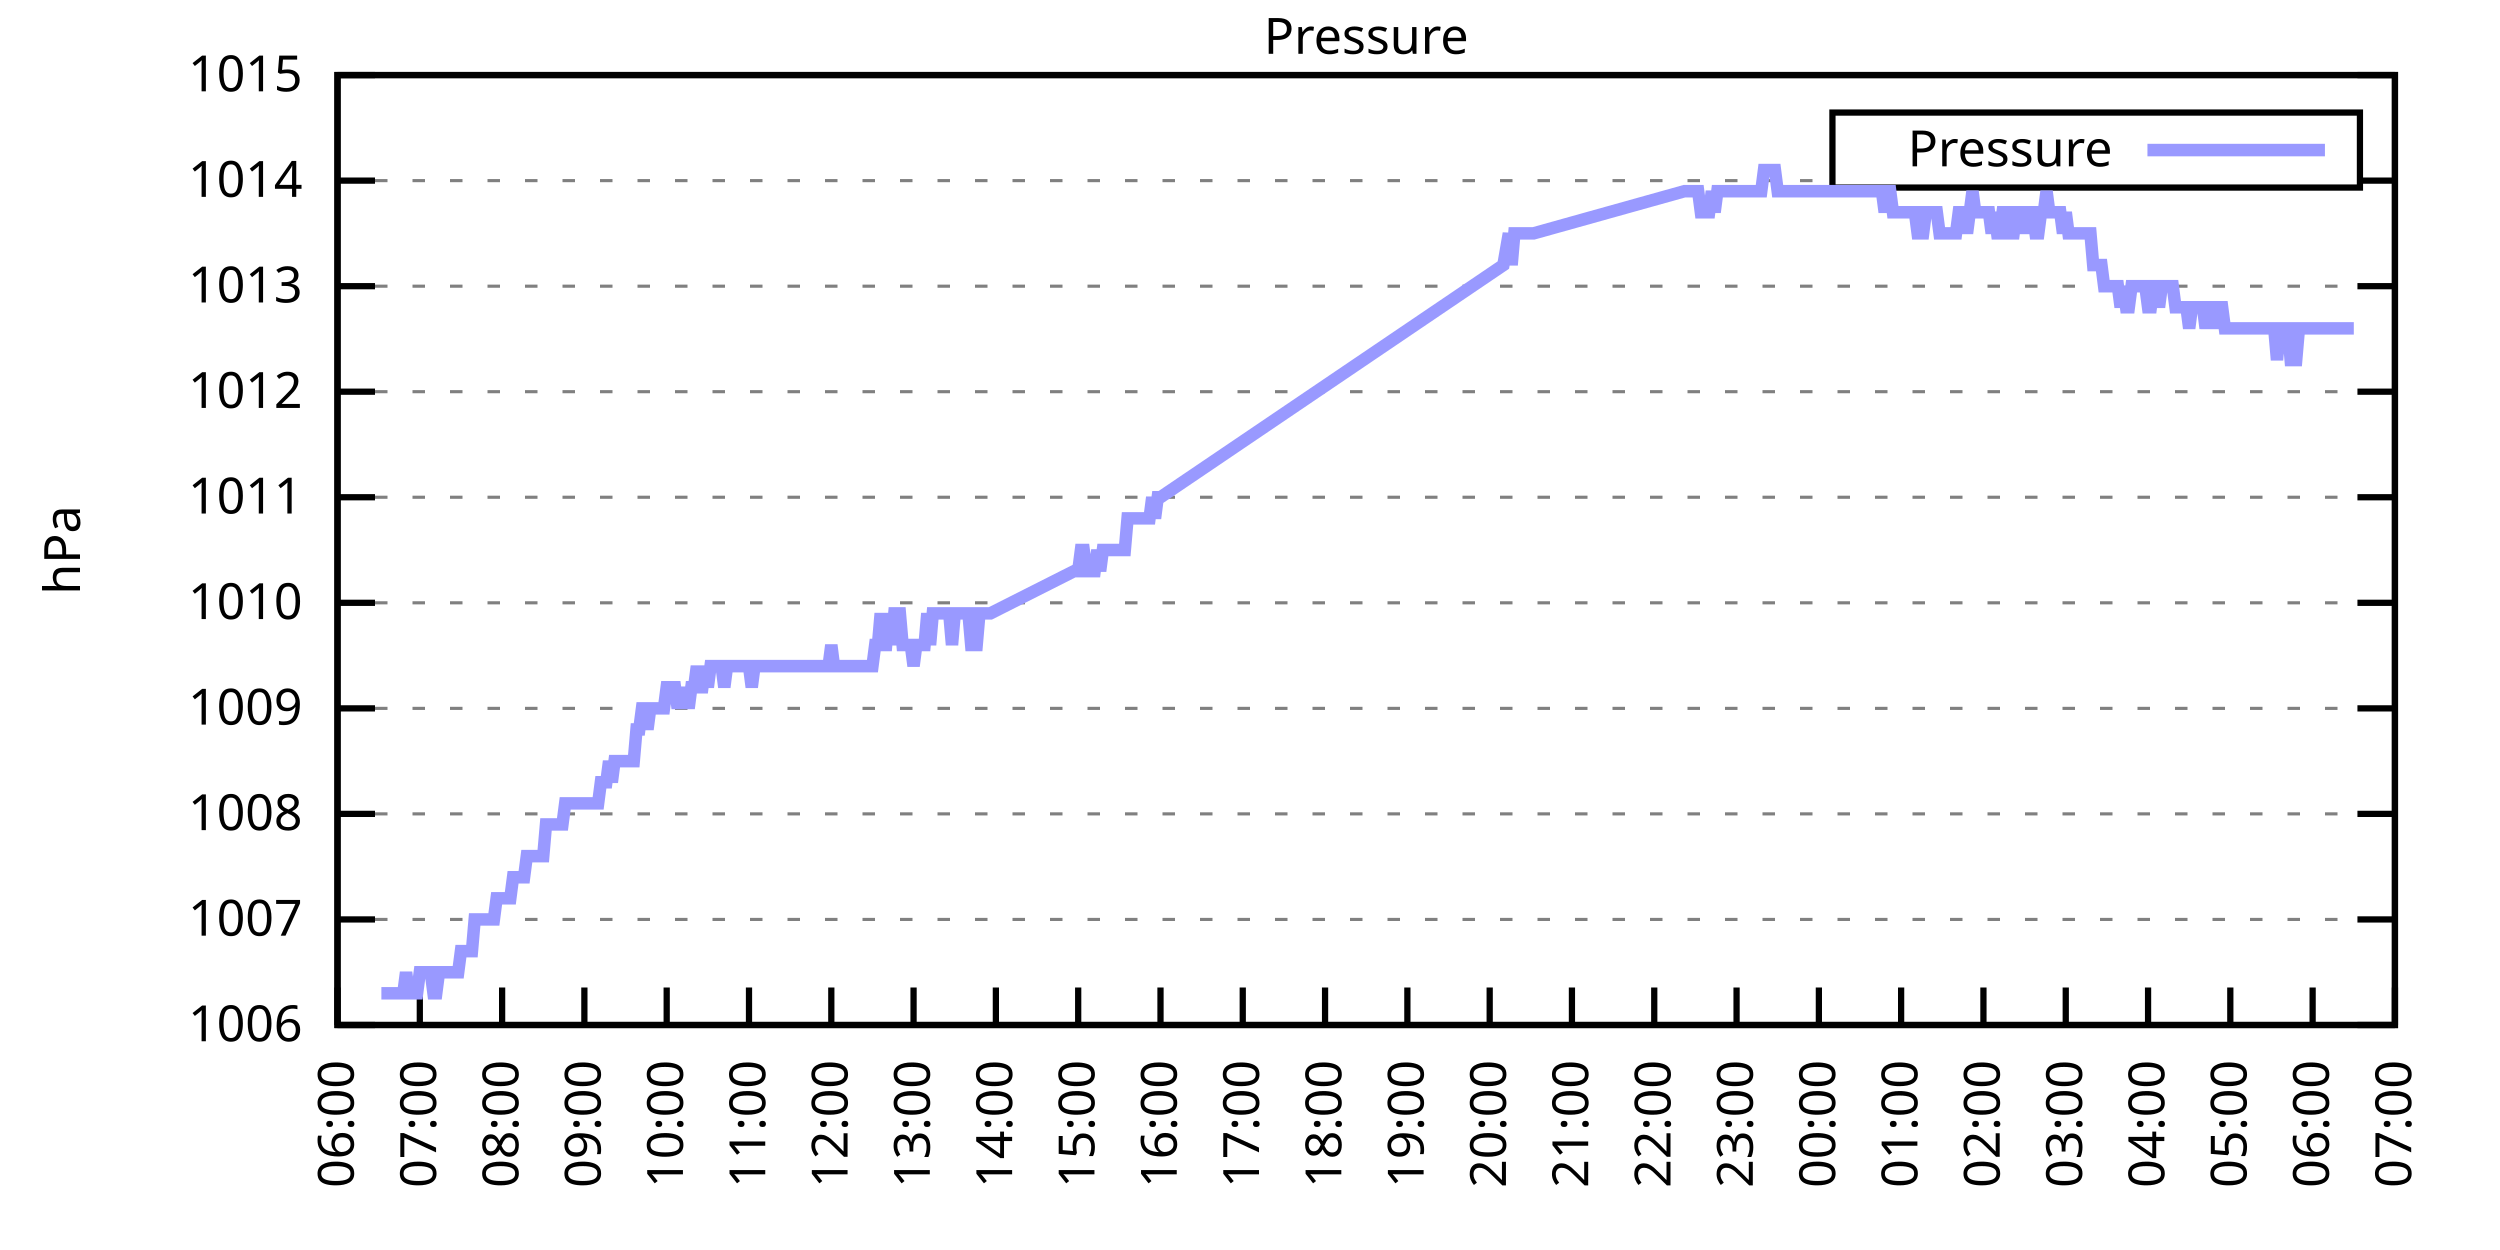
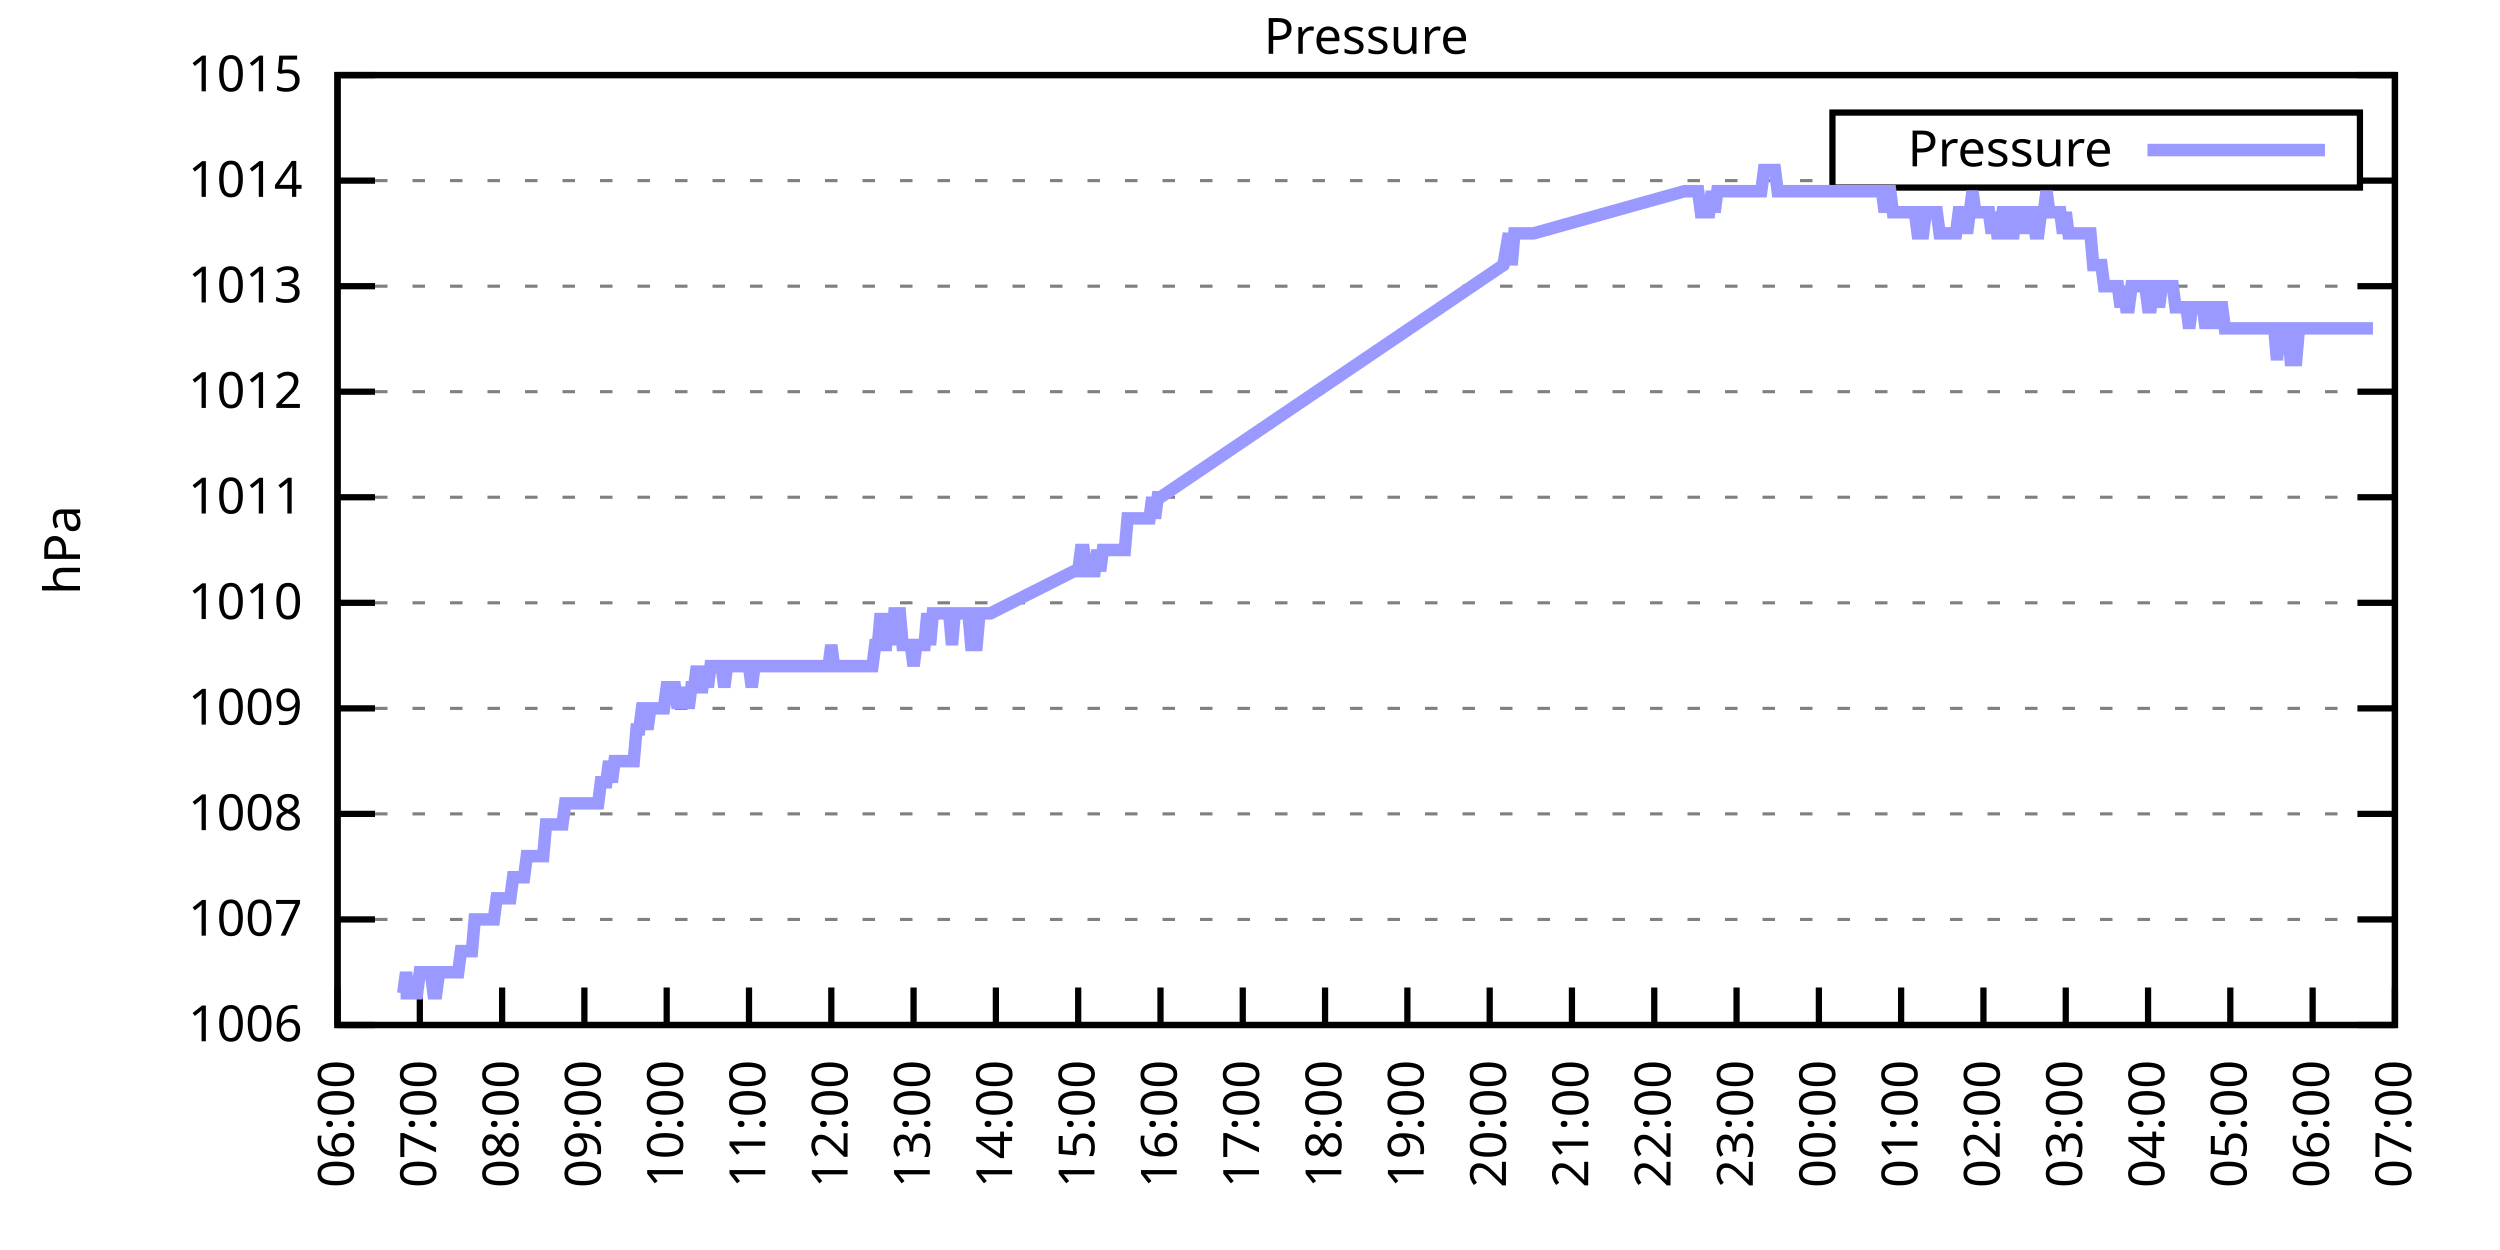
<svg xmlns="http://www.w3.org/2000/svg" xmlns:xlink="http://www.w3.org/1999/xlink" width="400" height="200" viewBox="0 0 400 200">
  <g id="gnuplot_canvas">
    <rect x="0" y="0" width="400" height="200" fill="none" />
    <defs>
      <circle id="gpDot" r="0.5" stroke-width="0.5" stroke="currentColor" />
      <path id="gpPt0" stroke-width="0.333" stroke="currentColor" d="M-1,0 h2 M0,-1 v2" />
      <path id="gpPt1" stroke-width="0.333" stroke="currentColor" d="M-1,-1 L1,1 M1,-1 L-1,1" />
      <path id="gpPt2" stroke-width="0.333" stroke="currentColor" d="M-1,0 L1,0 M0,-1 L0,1 M-1,-1 L1,1 M-1,1 L1,-1" />
      <rect id="gpPt3" stroke-width="0.333" stroke="currentColor" x="-1" y="-1" width="2" height="2" />
      <rect id="gpPt4" stroke-width="0.333" stroke="currentColor" fill="currentColor" x="-1" y="-1" width="2" height="2" />
      <circle id="gpPt5" stroke-width="0.333" stroke="currentColor" cx="0" cy="0" r="1" />
      <use xlink:href="#gpPt5" id="gpPt6" fill="currentColor" stroke="none" />
      <path id="gpPt7" stroke-width="0.333" stroke="currentColor" d="M0,-1.33 L-1.33,0.67 L1.33,0.67 z" />
      <use xlink:href="#gpPt7" id="gpPt8" fill="currentColor" stroke="none" />
      <use xlink:href="#gpPt7" id="gpPt9" stroke="currentColor" transform="rotate(180)" />
      <use xlink:href="#gpPt9" id="gpPt10" fill="currentColor" stroke="none" />
      <use xlink:href="#gpPt3" id="gpPt11" stroke="currentColor" transform="rotate(45)" />
      <use xlink:href="#gpPt11" id="gpPt12" fill="currentColor" stroke="none" />
      <path id="gpPt13" stroke-width="0.333" stroke="currentColor" d="M0,1.330 L1.265,0.411 L0.782,-1.067 L-0.782,-1.076 L-1.265,0.411 z" />
      <use xlink:href="#gpPt13" id="gpPt14" fill="currentColor" stroke="none" />
      <filter id="textbox" filterUnits="objectBoundingBox" x="0" y="0" height="1" width="1">
        <feFlood flood-color="white" flood-opacity="1" result="bgnd" />
        <feComposite in="SourceGraphic" in2="bgnd" operator="atop" />
      </filter>
      <filter id="greybox" filterUnits="objectBoundingBox" x="0" y="0" height="1" width="1">
        <feFlood flood-color="lightgrey" flood-opacity="1" result="grey" />
        <feComposite in="SourceGraphic" in2="grey" operator="atop" />
      </filter>
    </defs>
    <g fill="none" color="white" stroke="currentColor" stroke-width="1.00" stroke-linecap="butt" stroke-linejoin="miter">
</g>
    <g fill="none" color="black" stroke="currentColor" stroke-width="1.00" stroke-linecap="butt" stroke-linejoin="miter">
      <g stroke="none" shape-rendering="crispEdges">
        <polygon fill="rgb(255, 255, 255)" points="54.00,164.00 383.18,164.00 383.18,12.02 54.00,12.02 " />
      </g>
    </g>
    <g fill="none" color="black" stroke="currentColor" stroke-width="1.00" stroke-linecap="butt" stroke-linejoin="miter">
</g>
    <g fill="none" color="black" stroke="black" stroke-width="0.50" stroke-linecap="butt" stroke-linejoin="miter">
</g>
    <g fill="none" color="gray" stroke="currentColor" stroke-width="0.50" stroke-linecap="butt" stroke-linejoin="miter">
      <path stroke="gray" stroke-dasharray="2,4" class="gridline" d="M54.00,164.00 L383.19,164.00  " />
    </g>
    <g fill="none" color="gray" stroke="gray" stroke-width="1.00" stroke-linecap="butt" stroke-linejoin="miter">
</g>
    <g fill="none" color="black" stroke="currentColor" stroke-width="1.00" stroke-linecap="butt" stroke-linejoin="miter">
      <path stroke="black" d="M54.00,164.00 L60.00,164.00 M383.19,164.00 L377.19,164.00  " />
      <g transform="translate(48.40,166.60)" stroke="none" fill="black" font-family="Sans" font-size="8.00" text-anchor="end">
        <text>
          <tspan font-family="Sans"> 1006</tspan>
        </text>
      </g>
    </g>
    <g fill="none" color="black" stroke="currentColor" stroke-width="1.00" stroke-linecap="butt" stroke-linejoin="miter">
</g>
    <g fill="none" color="black" stroke="black" stroke-width="0.50" stroke-linecap="butt" stroke-linejoin="miter">
</g>
    <g fill="none" color="gray" stroke="currentColor" stroke-width="0.50" stroke-linecap="butt" stroke-linejoin="miter">
      <path stroke="gray" stroke-dasharray="2,4" class="gridline" d="M54.00,147.11 L383.19,147.11  " />
    </g>
    <g fill="none" color="gray" stroke="gray" stroke-width="1.00" stroke-linecap="butt" stroke-linejoin="miter">
</g>
    <g fill="none" color="black" stroke="currentColor" stroke-width="1.00" stroke-linecap="butt" stroke-linejoin="miter">
      <path stroke="black" d="M54.00,147.11 L60.00,147.11 M383.19,147.11 L377.19,147.11  " />
      <g transform="translate(48.40,149.71)" stroke="none" fill="black" font-family="Sans" font-size="8.00" text-anchor="end">
        <text>
          <tspan font-family="Sans"> 1007</tspan>
        </text>
      </g>
    </g>
    <g fill="none" color="black" stroke="currentColor" stroke-width="1.00" stroke-linecap="butt" stroke-linejoin="miter">
</g>
    <g fill="none" color="black" stroke="black" stroke-width="0.50" stroke-linecap="butt" stroke-linejoin="miter">
</g>
    <g fill="none" color="gray" stroke="currentColor" stroke-width="0.50" stroke-linecap="butt" stroke-linejoin="miter">
      <path stroke="gray" stroke-dasharray="2,4" class="gridline" d="M54.00,130.22 L383.19,130.22  " />
    </g>
    <g fill="none" color="gray" stroke="gray" stroke-width="1.00" stroke-linecap="butt" stroke-linejoin="miter">
</g>
    <g fill="none" color="black" stroke="currentColor" stroke-width="1.00" stroke-linecap="butt" stroke-linejoin="miter">
      <path stroke="black" d="M54.00,130.22 L60.00,130.22 M383.19,130.22 L377.19,130.22  " />
      <g transform="translate(48.40,132.82)" stroke="none" fill="black" font-family="Sans" font-size="8.00" text-anchor="end">
        <text>
          <tspan font-family="Sans"> 1008</tspan>
        </text>
      </g>
    </g>
    <g fill="none" color="black" stroke="currentColor" stroke-width="1.00" stroke-linecap="butt" stroke-linejoin="miter">
</g>
    <g fill="none" color="black" stroke="black" stroke-width="0.50" stroke-linecap="butt" stroke-linejoin="miter">
</g>
    <g fill="none" color="gray" stroke="currentColor" stroke-width="0.50" stroke-linecap="butt" stroke-linejoin="miter">
      <path stroke="gray" stroke-dasharray="2,4" class="gridline" d="M54.00,113.34 L383.19,113.34  " />
    </g>
    <g fill="none" color="gray" stroke="gray" stroke-width="1.00" stroke-linecap="butt" stroke-linejoin="miter">
</g>
    <g fill="none" color="black" stroke="currentColor" stroke-width="1.00" stroke-linecap="butt" stroke-linejoin="miter">
      <path stroke="black" d="M54.00,113.34 L60.00,113.34 M383.19,113.34 L377.19,113.34  " />
      <g transform="translate(48.40,115.94)" stroke="none" fill="black" font-family="Sans" font-size="8.00" text-anchor="end">
        <text>
          <tspan font-family="Sans"> 1009</tspan>
        </text>
      </g>
    </g>
    <g fill="none" color="black" stroke="currentColor" stroke-width="1.00" stroke-linecap="butt" stroke-linejoin="miter">
</g>
    <g fill="none" color="black" stroke="black" stroke-width="0.50" stroke-linecap="butt" stroke-linejoin="miter">
</g>
    <g fill="none" color="gray" stroke="currentColor" stroke-width="0.50" stroke-linecap="butt" stroke-linejoin="miter">
      <path stroke="gray" stroke-dasharray="2,4" class="gridline" d="M54.00,96.45 L383.19,96.45  " />
    </g>
    <g fill="none" color="gray" stroke="gray" stroke-width="1.00" stroke-linecap="butt" stroke-linejoin="miter">
</g>
    <g fill="none" color="black" stroke="currentColor" stroke-width="1.00" stroke-linecap="butt" stroke-linejoin="miter">
      <path stroke="black" d="M54.00,96.45 L60.00,96.45 M383.19,96.45 L377.19,96.45  " />
      <g transform="translate(48.40,99.05)" stroke="none" fill="black" font-family="Sans" font-size="8.00" text-anchor="end">
        <text>
          <tspan font-family="Sans"> 1010</tspan>
        </text>
      </g>
    </g>
    <g fill="none" color="black" stroke="currentColor" stroke-width="1.00" stroke-linecap="butt" stroke-linejoin="miter">
</g>
    <g fill="none" color="black" stroke="black" stroke-width="0.50" stroke-linecap="butt" stroke-linejoin="miter">
</g>
    <g fill="none" color="gray" stroke="currentColor" stroke-width="0.50" stroke-linecap="butt" stroke-linejoin="miter">
      <path stroke="gray" stroke-dasharray="2,4" class="gridline" d="M54.00,79.56 L383.19,79.56  " />
    </g>
    <g fill="none" color="gray" stroke="gray" stroke-width="1.00" stroke-linecap="butt" stroke-linejoin="miter">
</g>
    <g fill="none" color="black" stroke="currentColor" stroke-width="1.00" stroke-linecap="butt" stroke-linejoin="miter">
      <path stroke="black" d="M54.00,79.56 L60.00,79.56 M383.19,79.56 L377.19,79.56  " />
      <g transform="translate(48.40,82.16)" stroke="none" fill="black" font-family="Sans" font-size="8.00" text-anchor="end">
        <text>
          <tspan font-family="Sans"> 1011</tspan>
        </text>
      </g>
    </g>
    <g fill="none" color="black" stroke="currentColor" stroke-width="1.00" stroke-linecap="butt" stroke-linejoin="miter">
</g>
    <g fill="none" color="black" stroke="black" stroke-width="0.50" stroke-linecap="butt" stroke-linejoin="miter">
</g>
    <g fill="none" color="gray" stroke="currentColor" stroke-width="0.50" stroke-linecap="butt" stroke-linejoin="miter">
      <path stroke="gray" stroke-dasharray="2,4" class="gridline" d="M54.00,62.67 L383.19,62.67  " />
    </g>
    <g fill="none" color="gray" stroke="gray" stroke-width="1.00" stroke-linecap="butt" stroke-linejoin="miter">
</g>
    <g fill="none" color="black" stroke="currentColor" stroke-width="1.00" stroke-linecap="butt" stroke-linejoin="miter">
      <path stroke="black" d="M54.00,62.67 L60.00,62.67 M383.19,62.67 L377.19,62.67  " />
      <g transform="translate(48.40,65.27)" stroke="none" fill="black" font-family="Sans" font-size="8.00" text-anchor="end">
        <text>
          <tspan font-family="Sans"> 1012</tspan>
        </text>
      </g>
    </g>
    <g fill="none" color="black" stroke="currentColor" stroke-width="1.00" stroke-linecap="butt" stroke-linejoin="miter">
</g>
    <g fill="none" color="black" stroke="black" stroke-width="0.50" stroke-linecap="butt" stroke-linejoin="miter">
</g>
    <g fill="none" color="gray" stroke="currentColor" stroke-width="0.50" stroke-linecap="butt" stroke-linejoin="miter">
      <path stroke="gray" stroke-dasharray="2,4" class="gridline" d="M54.00,45.79 L383.19,45.79  " />
    </g>
    <g fill="none" color="gray" stroke="gray" stroke-width="1.00" stroke-linecap="butt" stroke-linejoin="miter">
</g>
    <g fill="none" color="black" stroke="currentColor" stroke-width="1.00" stroke-linecap="butt" stroke-linejoin="miter">
      <path stroke="black" d="M54.00,45.79 L60.00,45.79 M383.19,45.79 L377.19,45.79  " />
      <g transform="translate(48.40,48.39)" stroke="none" fill="black" font-family="Sans" font-size="8.00" text-anchor="end">
        <text>
          <tspan font-family="Sans"> 1013</tspan>
        </text>
      </g>
    </g>
    <g fill="none" color="black" stroke="currentColor" stroke-width="1.00" stroke-linecap="butt" stroke-linejoin="miter">
</g>
    <g fill="none" color="black" stroke="black" stroke-width="0.50" stroke-linecap="butt" stroke-linejoin="miter">
</g>
    <g fill="none" color="gray" stroke="currentColor" stroke-width="0.50" stroke-linecap="butt" stroke-linejoin="miter">
      <path stroke="gray" stroke-dasharray="2,4" class="gridline" d="M54.00,28.90 L293.19,28.90 M377.59,28.90 L383.19,28.90  " />
    </g>
    <g fill="none" color="gray" stroke="gray" stroke-width="1.00" stroke-linecap="butt" stroke-linejoin="miter">
</g>
    <g fill="none" color="black" stroke="currentColor" stroke-width="1.00" stroke-linecap="butt" stroke-linejoin="miter">
      <path stroke="black" d="M54.00,28.90 L60.00,28.90 M383.19,28.90 L377.19,28.90  " />
      <g transform="translate(48.40,31.50)" stroke="none" fill="black" font-family="Sans" font-size="8.00" text-anchor="end">
        <text>
          <tspan font-family="Sans"> 1014</tspan>
        </text>
      </g>
    </g>
    <g fill="none" color="black" stroke="currentColor" stroke-width="1.00" stroke-linecap="butt" stroke-linejoin="miter">
</g>
    <g fill="none" color="black" stroke="black" stroke-width="0.50" stroke-linecap="butt" stroke-linejoin="miter">
</g>
    <g fill="none" color="gray" stroke="currentColor" stroke-width="0.50" stroke-linecap="butt" stroke-linejoin="miter">
      <path stroke="gray" stroke-dasharray="2,4" class="gridline" d="M54.00,12.01 L383.19,12.01  " />
    </g>
    <g fill="none" color="gray" stroke="gray" stroke-width="1.00" stroke-linecap="butt" stroke-linejoin="miter">
</g>
    <g fill="none" color="black" stroke="currentColor" stroke-width="1.00" stroke-linecap="butt" stroke-linejoin="miter">
      <path stroke="black" d="M54.00,12.01 L60.00,12.01 M383.19,12.01 L377.19,12.01  " />
      <g transform="translate(48.40,14.61)" stroke="none" fill="black" font-family="Sans" font-size="8.00" text-anchor="end">
        <text>
          <tspan font-family="Sans"> 1015</tspan>
        </text>
      </g>
    </g>
    <g fill="none" color="black" stroke="currentColor" stroke-width="1.00" stroke-linecap="butt" stroke-linejoin="miter">
      <path stroke="black" d="M54.00,164.00 L54.00,158.00  " />
      <g transform="translate(56.60,169.60) rotate(270.00)" stroke="none" fill="black" font-family="Sans" font-size="8.00" text-anchor="end">
        <text>
          <tspan font-family="Sans">06:00</tspan>
        </text>
      </g>
    </g>
    <g fill="none" color="black" stroke="currentColor" stroke-width="1.00" stroke-linecap="butt" stroke-linejoin="miter">
      <path stroke="black" d="M67.17,164.00 L67.17,158.00  " />
      <g transform="translate(69.77,169.60) rotate(270.00)" stroke="none" fill="black" font-family="Sans" font-size="8.00" text-anchor="end">
        <text>
          <tspan font-family="Sans">07:00</tspan>
        </text>
      </g>
    </g>
    <g fill="none" color="black" stroke="currentColor" stroke-width="1.00" stroke-linecap="butt" stroke-linejoin="miter">
      <path stroke="black" d="M80.34,164.00 L80.34,158.00  " />
      <g transform="translate(82.94,169.60) rotate(270.00)" stroke="none" fill="black" font-family="Sans" font-size="8.00" text-anchor="end">
        <text>
          <tspan font-family="Sans">08:00</tspan>
        </text>
      </g>
    </g>
    <g fill="none" color="black" stroke="currentColor" stroke-width="1.00" stroke-linecap="butt" stroke-linejoin="miter">
      <path stroke="black" d="M93.50,164.00 L93.50,158.00  " />
      <g transform="translate(96.10,169.60) rotate(270.00)" stroke="none" fill="black" font-family="Sans" font-size="8.00" text-anchor="end">
        <text>
          <tspan font-family="Sans">09:00</tspan>
        </text>
      </g>
    </g>
    <g fill="none" color="black" stroke="currentColor" stroke-width="1.00" stroke-linecap="butt" stroke-linejoin="miter">
      <path stroke="black" d="M106.67,164.00 L106.67,158.00  " />
      <g transform="translate(109.27,169.60) rotate(270.00)" stroke="none" fill="black" font-family="Sans" font-size="8.00" text-anchor="end">
        <text>
          <tspan font-family="Sans">10:00</tspan>
        </text>
      </g>
    </g>
    <g fill="none" color="black" stroke="currentColor" stroke-width="1.00" stroke-linecap="butt" stroke-linejoin="miter">
      <path stroke="black" d="M119.84,164.00 L119.84,158.00  " />
      <g transform="translate(122.44,169.60) rotate(270.00)" stroke="none" fill="black" font-family="Sans" font-size="8.00" text-anchor="end">
        <text>
          <tspan font-family="Sans">11:00</tspan>
        </text>
      </g>
    </g>
    <g fill="none" color="black" stroke="currentColor" stroke-width="1.00" stroke-linecap="butt" stroke-linejoin="miter">
      <path stroke="black" d="M133.01,164.00 L133.01,158.00  " />
      <g transform="translate(135.61,169.60) rotate(270.00)" stroke="none" fill="black" font-family="Sans" font-size="8.00" text-anchor="end">
        <text>
          <tspan font-family="Sans">12:00</tspan>
        </text>
      </g>
    </g>
    <g fill="none" color="black" stroke="currentColor" stroke-width="1.00" stroke-linecap="butt" stroke-linejoin="miter">
      <path stroke="black" d="M146.17,164.00 L146.17,158.00  " />
      <g transform="translate(148.77,169.60) rotate(270.00)" stroke="none" fill="black" font-family="Sans" font-size="8.00" text-anchor="end">
        <text>
          <tspan font-family="Sans">13:00</tspan>
        </text>
      </g>
    </g>
    <g fill="none" color="black" stroke="currentColor" stroke-width="1.00" stroke-linecap="butt" stroke-linejoin="miter">
      <path stroke="black" d="M159.34,164.00 L159.34,158.00  " />
      <g transform="translate(161.94,169.60) rotate(270.00)" stroke="none" fill="black" font-family="Sans" font-size="8.00" text-anchor="end">
        <text>
          <tspan font-family="Sans">14:00</tspan>
        </text>
      </g>
    </g>
    <g fill="none" color="black" stroke="currentColor" stroke-width="1.00" stroke-linecap="butt" stroke-linejoin="miter">
      <path stroke="black" d="M172.51,164.00 L172.51,158.00  " />
      <g transform="translate(175.11,169.60) rotate(270.00)" stroke="none" fill="black" font-family="Sans" font-size="8.00" text-anchor="end">
        <text>
          <tspan font-family="Sans">15:00</tspan>
        </text>
      </g>
    </g>
    <g fill="none" color="black" stroke="currentColor" stroke-width="1.00" stroke-linecap="butt" stroke-linejoin="miter">
      <path stroke="black" d="M185.68,164.00 L185.68,158.00  " />
      <g transform="translate(188.28,169.60) rotate(270.00)" stroke="none" fill="black" font-family="Sans" font-size="8.00" text-anchor="end">
        <text>
          <tspan font-family="Sans">16:00</tspan>
        </text>
      </g>
    </g>
    <g fill="none" color="black" stroke="currentColor" stroke-width="1.00" stroke-linecap="butt" stroke-linejoin="miter">
      <path stroke="black" d="M198.84,164.00 L198.84,158.00  " />
      <g transform="translate(201.44,169.60) rotate(270.00)" stroke="none" fill="black" font-family="Sans" font-size="8.00" text-anchor="end">
        <text>
          <tspan font-family="Sans">17:00</tspan>
        </text>
      </g>
    </g>
    <g fill="none" color="black" stroke="currentColor" stroke-width="1.00" stroke-linecap="butt" stroke-linejoin="miter">
      <path stroke="black" d="M212.01,164.00 L212.01,158.00  " />
      <g transform="translate(214.61,169.60) rotate(270.00)" stroke="none" fill="black" font-family="Sans" font-size="8.00" text-anchor="end">
        <text>
          <tspan font-family="Sans">18:00</tspan>
        </text>
      </g>
    </g>
    <g fill="none" color="black" stroke="currentColor" stroke-width="1.00" stroke-linecap="butt" stroke-linejoin="miter">
      <path stroke="black" d="M225.18,164.00 L225.18,158.00  " />
      <g transform="translate(227.78,169.60) rotate(270.00)" stroke="none" fill="black" font-family="Sans" font-size="8.00" text-anchor="end">
        <text>
          <tspan font-family="Sans">19:00</tspan>
        </text>
      </g>
    </g>
    <g fill="none" color="black" stroke="currentColor" stroke-width="1.00" stroke-linecap="butt" stroke-linejoin="miter">
      <path stroke="black" d="M238.35,164.00 L238.35,158.00  " />
      <g transform="translate(240.95,169.60) rotate(270.00)" stroke="none" fill="black" font-family="Sans" font-size="8.00" text-anchor="end">
        <text>
          <tspan font-family="Sans">20:00</tspan>
        </text>
      </g>
    </g>
    <g fill="none" color="black" stroke="currentColor" stroke-width="1.00" stroke-linecap="butt" stroke-linejoin="miter">
      <path stroke="black" d="M251.51,164.00 L251.51,158.00  " />
      <g transform="translate(254.11,169.60) rotate(270.00)" stroke="none" fill="black" font-family="Sans" font-size="8.00" text-anchor="end">
        <text>
          <tspan font-family="Sans">21:00</tspan>
        </text>
      </g>
    </g>
    <g fill="none" color="black" stroke="currentColor" stroke-width="1.00" stroke-linecap="butt" stroke-linejoin="miter">
      <path stroke="black" d="M264.68,164.00 L264.68,158.00  " />
      <g transform="translate(267.28,169.60) rotate(270.00)" stroke="none" fill="black" font-family="Sans" font-size="8.00" text-anchor="end">
        <text>
          <tspan font-family="Sans">22:00</tspan>
        </text>
      </g>
    </g>
    <g fill="none" color="black" stroke="currentColor" stroke-width="1.00" stroke-linecap="butt" stroke-linejoin="miter">
      <path stroke="black" d="M277.85,164.00 L277.85,158.00  " />
      <g transform="translate(280.45,169.60) rotate(270.00)" stroke="none" fill="black" font-family="Sans" font-size="8.00" text-anchor="end">
        <text>
          <tspan font-family="Sans">23:00</tspan>
        </text>
      </g>
    </g>
    <g fill="none" color="black" stroke="currentColor" stroke-width="1.00" stroke-linecap="butt" stroke-linejoin="miter">
      <path stroke="black" d="M291.02,164.00 L291.02,158.00  " />
      <g transform="translate(293.62,169.60) rotate(270.00)" stroke="none" fill="black" font-family="Sans" font-size="8.00" text-anchor="end">
        <text>
          <tspan font-family="Sans">00:00</tspan>
        </text>
      </g>
    </g>
    <g fill="none" color="black" stroke="currentColor" stroke-width="1.00" stroke-linecap="butt" stroke-linejoin="miter">
      <path stroke="black" d="M304.18,164.00 L304.18,158.00  " />
      <g transform="translate(306.78,169.60) rotate(270.00)" stroke="none" fill="black" font-family="Sans" font-size="8.00" text-anchor="end">
        <text>
          <tspan font-family="Sans">01:00</tspan>
        </text>
      </g>
    </g>
    <g fill="none" color="black" stroke="currentColor" stroke-width="1.00" stroke-linecap="butt" stroke-linejoin="miter">
      <path stroke="black" d="M317.35,164.00 L317.35,158.00  " />
      <g transform="translate(319.95,169.60) rotate(270.00)" stroke="none" fill="black" font-family="Sans" font-size="8.00" text-anchor="end">
        <text>
          <tspan font-family="Sans">02:00</tspan>
        </text>
      </g>
    </g>
    <g fill="none" color="black" stroke="currentColor" stroke-width="1.00" stroke-linecap="butt" stroke-linejoin="miter">
      <path stroke="black" d="M330.52,164.00 L330.52,158.00  " />
      <g transform="translate(333.12,169.60) rotate(270.00)" stroke="none" fill="black" font-family="Sans" font-size="8.00" text-anchor="end">
        <text>
          <tspan font-family="Sans">03:00</tspan>
        </text>
      </g>
    </g>
    <g fill="none" color="black" stroke="currentColor" stroke-width="1.00" stroke-linecap="butt" stroke-linejoin="miter">
      <path stroke="black" d="M343.69,164.00 L343.69,158.00  " />
      <g transform="translate(346.29,169.60) rotate(270.00)" stroke="none" fill="black" font-family="Sans" font-size="8.00" text-anchor="end">
        <text>
          <tspan font-family="Sans">04:00</tspan>
        </text>
      </g>
    </g>
    <g fill="none" color="black" stroke="currentColor" stroke-width="1.00" stroke-linecap="butt" stroke-linejoin="miter">
      <path stroke="black" d="M356.85,164.00 L356.85,158.00  " />
      <g transform="translate(359.45,169.60) rotate(270.00)" stroke="none" fill="black" font-family="Sans" font-size="8.00" text-anchor="end">
        <text>
          <tspan font-family="Sans">05:00</tspan>
        </text>
      </g>
    </g>
    <g fill="none" color="black" stroke="currentColor" stroke-width="1.00" stroke-linecap="butt" stroke-linejoin="miter">
      <path stroke="black" d="M370.02,164.00 L370.02,158.00  " />
      <g transform="translate(372.62,169.60) rotate(270.00)" stroke="none" fill="black" font-family="Sans" font-size="8.00" text-anchor="end">
        <text>
          <tspan font-family="Sans">06:00</tspan>
        </text>
      </g>
    </g>
    <g fill="none" color="black" stroke="currentColor" stroke-width="1.00" stroke-linecap="butt" stroke-linejoin="miter">
      <path stroke="black" d="M383.19,164.00 L383.19,158.00  " />
      <g transform="translate(385.79,169.60) rotate(270.00)" stroke="none" fill="black" font-family="Sans" font-size="8.00" text-anchor="end">
        <text>
          <tspan font-family="Sans">07:00</tspan>
        </text>
      </g>
    </g>
    <g fill="none" color="black" stroke="currentColor" stroke-width="1.00" stroke-linecap="butt" stroke-linejoin="miter">
</g>
    <g fill="none" color="black" stroke="currentColor" stroke-width="1.00" stroke-linecap="butt" stroke-linejoin="miter">
      <path stroke="black" d="M54.00,12.01 L54.00,164.00 L383.19,164.00 L383.19,12.01 L54.00,12.01 Z  " />
    </g>
    <g fill="none" color="black" stroke="currentColor" stroke-width="1.00" stroke-linecap="butt" stroke-linejoin="miter">
</g>
    <g fill="none" color="black" stroke="currentColor" stroke-width="1.00" stroke-linecap="butt" stroke-linejoin="miter">
      <path stroke="black" d="M293.19,30.01 L293.19,18.01 L377.59,18.01 L377.59,30.01 L293.19,30.01 Z  " />
    </g>
    <g id="Pressure_plot_1">
      <g fill="none" color="white" stroke="black" stroke-width="2.00" stroke-linecap="butt" stroke-linejoin="miter">
</g>
      <g fill="none" color="black" stroke="currentColor" stroke-width="2.00" stroke-linecap="butt" stroke-linejoin="miter">
        <g transform="translate(337.99,26.61)" stroke="none" fill="black" font-family="Sans" font-size="8.00" text-anchor="end">
          <text>
            <tspan font-family="Sans">Pressure</tspan>
          </text>
        </g>
      </g>
      <g fill="none" color="black" stroke="currentColor" stroke-width="2.00" stroke-linecap="butt" stroke-linejoin="miter">
-         <path stroke="rgb(153, 153, 255)" d="M343.59,24.01 L371.99,24.01 M61.02,158.93 L61.46,158.93 L61.90,158.93 L62.34,158.93 L62.78,158.93 L63.22,158.93   L63.66,158.93 L64.10,158.93 L64.53,158.93 L64.97,155.56 L65.41,158.93 L65.85,158.93 L66.29,158.93 L66.73,158.93   L67.17,155.56 L67.61,155.56 L68.05,155.56 L68.48,155.56 L68.92,155.56 L69.36,158.93 L69.80,158.93 L70.24,155.56   L70.68,155.56 L71.12,155.56 L71.56,155.56 L72.00,155.56 L72.43,155.56 L72.87,155.56 L73.31,155.56 L73.75,152.18   L74.19,152.18 L74.63,152.18 L75.07,152.18 L75.51,152.18 L75.95,147.11 L76.38,147.11 L76.82,147.11 L77.26,147.11   L77.70,147.11 L78.14,147.11 L78.58,147.11 L79.02,147.11 L79.46,143.73 L79.90,143.73 L80.34,143.73 L80.77,143.73   L81.21,143.73 L81.65,143.73 L82.09,140.36 L82.53,140.36 L82.97,140.36 L83.41,140.36 L83.85,140.36 L84.29,136.98   L84.72,136.98 L85.16,136.98 L85.60,136.98 L86.04,136.98 L86.48,136.98 L86.92,136.98 L87.36,131.91 L87.80,131.91   L88.24,131.91 L88.67,131.91 L89.11,131.91 L89.55,131.91 L89.99,131.91 L90.43,128.54 L90.87,128.54 L91.31,128.54   L91.75,128.54 L92.19,128.54 L92.62,128.54 L93.06,128.54 L93.50,128.54 L93.94,128.54 L94.38,128.54 L94.82,128.54   L95.26,128.54 L95.70,128.54 L96.14,125.16 L96.58,125.16 L97.01,125.16 L97.45,121.78 L97.89,125.16 L98.33,121.78   L98.77,121.78 L99.21,121.78 L99.65,121.78 L100.09,121.78 L100.53,121.78 L100.96,121.78 L101.40,121.78 L101.84,116.71   L102.28,116.71 L102.72,113.34 L103.16,113.34 L103.60,116.71 L104.04,113.34 L104.48,113.34 L104.91,113.34 L105.35,113.34   L105.79,113.34 L106.23,113.34 L106.67,109.96 L107.11,109.96 L107.55,109.96 L107.99,109.96 L108.43,113.34 L108.87,109.96   L109.30,113.34 L109.74,109.96 L110.18,113.34 L110.62,109.96 L111.06,109.96 L111.50,106.58 L111.94,109.96 L112.38,109.96   L112.82,106.58 L113.25,109.96 L113.69,106.58 L114.13,106.58 L114.57,106.58 L115.01,106.58 L115.45,106.58 L115.89,109.96   L116.33,106.58 L116.77,106.58 L117.20,106.58 L117.64,106.58 L118.08,106.58 L118.52,106.58 L118.96,106.58 L119.40,106.58   L119.84,106.58 L120.28,109.96 L120.72,106.58 L121.15,106.58 L121.59,106.58 L122.03,106.58 L122.47,106.58 L122.91,106.58   L123.35,106.58 L123.79,106.58 L124.23,106.58 L124.67,106.58 L125.11,106.58 L125.54,106.58 L125.98,106.58 L126.42,106.58   L126.86,106.58 L127.30,106.58 L127.74,106.58 L128.18,106.58 L128.62,106.58 L129.06,106.58 L129.49,106.58 L129.93,106.58   L130.37,106.58 L130.81,106.58 L131.25,106.58 L131.69,106.58 L132.13,106.58 L132.57,106.58 L133.01,103.20 L133.44,106.58   L133.88,106.58 L134.32,106.58 L134.76,106.58 L135.20,106.58 L135.64,106.58 L136.08,106.58 L136.52,106.58 L136.96,106.58   L137.39,106.58 L137.83,106.58 L138.27,106.58 L138.71,106.58 L139.15,106.58 L139.59,106.58 L140.03,103.20 L140.47,103.20   L140.91,98.14 L141.35,103.20 L141.78,103.20 L142.22,98.14 L142.66,103.20 L143.10,98.14 L143.54,98.14 L143.98,98.14   L144.42,103.20 L144.86,103.20 L145.30,103.20 L145.73,103.20 L146.17,106.58 L146.61,103.20 L147.05,103.20 L147.49,103.20   L147.93,103.20 L148.37,98.14 L148.81,103.20 L149.25,98.14 L149.68,98.14 L150.12,98.14 L150.56,98.14 L151.00,98.14   L151.44,98.14 L151.88,98.14 L152.32,103.20 L152.76,98.14 L153.20,98.14 L153.63,98.14 L154.07,98.14 L154.51,98.14   L154.95,98.14 L155.39,103.20 L155.83,103.20 L156.27,103.20 L156.71,98.14 L157.15,98.14 L157.59,98.14 L158.02,98.14   L158.46,98.14 L171.85,91.38 L172.51,91.38 L172.95,88.00 L173.39,88.00 L173.83,91.38 L174.26,91.38 L174.70,91.38   L175.14,91.38 L175.58,88.00 L176.02,91.38 L176.46,88.00 L176.90,88.00 L177.34,88.00 L177.99,88.00 L178.65,88.00   L179.09,88.00 L179.53,88.00 L179.97,88.00 L180.41,82.94 L180.85,82.94 L181.29,82.94 L181.73,82.94 L182.16,82.94   L182.60,82.94 L183.04,82.94 L183.48,82.94 L183.92,82.94 L184.36,79.56 L184.80,82.94 L185.24,79.56 L185.68,79.56   L240.54,42.41 L241.42,37.34 L241.86,42.41 L242.30,37.34 L242.74,37.34 L243.17,37.34 L243.61,37.34 L244.05,37.34   L244.49,37.34 L244.93,37.34 L245.37,37.34 L269.51,30.59 L270.39,30.59 L270.83,30.59 L271.27,30.59 L271.70,30.59   L272.14,33.96 L272.58,33.96 L273.02,33.96 L273.46,33.96 L273.90,30.59 L274.34,33.96 L274.78,30.59 L275.22,30.59   L275.65,30.59 L276.09,30.59 L276.53,30.59 L276.97,30.59 L277.41,30.59 L277.85,30.59 L278.29,30.59 L278.73,30.59   L279.17,30.59 L279.60,30.59 L280.04,30.59 L280.48,30.59 L280.92,30.59 L281.36,30.59 L281.80,30.59 L282.24,27.21   L282.68,27.21 L283.12,27.21 L283.56,27.21 L283.99,27.21 L284.43,30.59 L284.87,30.59 L285.31,30.59 L285.75,30.59   L286.19,30.59 L286.63,30.59 L287.07,30.59 L287.51,30.59 L287.94,30.59 L288.38,30.59 L288.82,30.59 L289.26,30.59   L289.70,30.59 L290.14,30.59 L290.58,30.59 L291.02,30.59 L291.46,30.59 L291.89,30.59 L292.33,30.59 L292.77,30.59   L293.21,30.59 L293.65,30.59 L294.09,30.59 L294.53,30.59 L294.97,30.59 L295.41,30.59 L295.84,30.59 L296.28,30.59   L296.72,30.59 L297.16,30.59 L297.60,30.59 L298.04,30.59 L298.48,30.59 L298.92,30.59 L299.36,30.59 L299.80,30.59   L300.23,30.59 L300.67,30.59 L301.11,30.59 L301.55,33.96 L301.99,30.59 L302.43,30.59 L302.87,33.96 L303.31,33.96   L303.75,33.96 L304.18,33.96 L304.62,33.96 L305.06,33.96 L305.50,33.96 L305.94,33.96 L306.38,33.96 L306.82,37.34   L307.26,37.34 L307.70,37.34 L308.13,33.96 L308.57,33.96 L309.01,33.96 L309.45,33.96 L309.89,33.96 L310.33,37.34   L310.77,37.34 L311.21,37.34 L311.65,37.34 L312.08,37.34 L312.52,37.34 L312.96,37.34 L313.40,33.96 L313.84,33.96   L314.28,33.96 L314.72,37.34 L315.16,33.96 L315.60,30.59 L316.04,33.96 L316.47,33.96 L316.91,33.96 L317.35,33.96   L317.79,33.96 L318.23,33.96 L318.67,37.34 L319.11,33.96 L319.55,37.34 L319.99,37.34 L320.42,33.96 L320.86,33.96   L321.30,37.34 L321.74,37.34 L322.18,37.34 L322.62,33.96 L323.06,33.96 L323.50,33.96 L323.94,37.34 L324.37,33.96   L324.81,33.96 L325.25,33.96 L325.69,37.34 L326.13,37.34 L326.57,33.96 L327.01,33.96 L327.45,30.59 L327.89,33.96   L328.33,33.96 L328.76,33.96 L329.20,33.96 L329.64,33.96 L330.08,37.34 L330.52,33.96 L330.96,37.34 L331.40,37.34   L331.84,37.34 L332.28,37.34 L332.71,37.34 L333.15,37.34 L333.59,37.34 L334.03,37.34 L334.47,37.34 L334.91,42.41   L335.35,42.41 L335.79,42.41 L336.23,42.41 L336.66,45.79 L337.10,45.79 L337.54,45.79 L337.98,45.79 L338.42,45.79   L338.86,45.79 L339.30,49.16 L339.74,45.79 L340.18,49.16 L340.61,49.16 L341.05,45.79 L341.49,45.79 L341.93,45.79   L342.37,45.79 L342.81,45.79 L343.25,45.79 L343.69,49.16 L344.13,49.16 L344.57,45.79 L345.00,45.79 L345.44,49.16   L345.88,45.79 L346.32,45.79 L346.76,45.79 L347.20,45.79 L347.64,45.79 L348.08,49.16 L348.52,49.16 L348.95,49.16   L349.39,49.16 L349.83,49.16 L350.27,52.54 L350.71,49.16 L351.15,49.16 L351.59,49.16 L352.03,49.16 L352.47,49.16   L352.90,52.54 L353.34,49.16 L353.78,49.16 L354.22,52.54 L354.66,49.16 L355.10,49.16 L355.54,49.16 L355.98,52.54   L356.42,52.54 L356.85,52.54 L357.29,52.54 L357.73,52.54 L358.17,52.54 L358.61,52.54 L359.05,52.54 L359.49,52.54   L359.93,52.54 L360.37,52.54 L360.81,52.54 L361.24,52.54 L361.68,52.54 L362.12,52.54 L362.56,52.54 L363.00,52.54   L363.44,52.54 L363.88,52.54 L364.32,57.61 L364.76,52.54 L365.19,52.54 L365.63,52.54 L366.07,52.54 L366.51,57.61   L366.95,57.61 L367.39,57.61 L367.83,52.54 L368.27,52.54 L368.71,52.54 L369.14,52.54 L369.58,52.54 L370.02,52.54   L370.46,52.54 L370.90,52.54 L371.34,52.54 L371.78,52.54 L372.22,52.54 L372.66,52.54 L373.09,52.54 L373.53,52.54   L373.97,52.54 L374.41,52.54 L374.85,52.54 L375.29,52.54 L375.73,52.54 L376.17,52.54 L376.61,52.54  " />
+         <path stroke="rgb(153, 153, 255)" d="M343.59,24.01 L371.99,24.01 M64.10,158.93 L64.53,158.93 L64.97,155.56 L65.41,158.93 L65.85,158.93 L66.29,158.93   L66.73,158.93 L67.17,155.56 L67.61,155.56 L68.05,155.56 L68.48,155.56 L68.92,155.56 L69.36,158.93 L69.80,158.93   L70.24,155.56 L70.68,155.56 L71.12,155.56 L71.56,155.56 L72.00,155.56 L72.43,155.56 L72.87,155.56 L73.31,155.56   L73.75,152.18 L74.19,152.18 L74.63,152.18 L75.07,152.18 L75.51,152.18 L75.95,147.11 L76.38,147.11 L76.82,147.11   L77.26,147.11 L77.70,147.11 L78.14,147.11 L78.58,147.11 L79.02,147.11 L79.46,143.73 L79.90,143.73 L80.34,143.73   L80.77,143.73 L81.21,143.73 L81.65,143.73 L82.09,140.36 L82.53,140.36 L82.97,140.36 L83.41,140.36 L83.85,140.36   L84.29,136.98 L84.72,136.98 L85.16,136.98 L85.60,136.98 L86.04,136.98 L86.48,136.98 L86.92,136.98 L87.36,131.91   L87.80,131.91 L88.24,131.91 L88.67,131.91 L89.11,131.91 L89.55,131.91 L89.99,131.91 L90.43,128.54 L90.87,128.54   L91.31,128.54 L91.75,128.54 L92.19,128.54 L92.62,128.54 L93.06,128.54 L93.50,128.54 L93.94,128.54 L94.38,128.54   L94.82,128.54 L95.26,128.54 L95.70,128.54 L96.14,125.16 L96.58,125.16 L97.01,125.16 L97.45,121.78 L97.89,125.16   L98.33,121.78 L98.77,121.78 L99.21,121.78 L99.65,121.78 L100.09,121.78 L100.53,121.78 L100.96,121.78 L101.40,121.78   L101.84,116.71 L102.28,116.71 L102.72,113.34 L103.16,113.34 L103.60,116.71 L104.04,113.34 L104.48,113.34 L104.91,113.34   L105.35,113.34 L105.79,113.34 L106.23,113.34 L106.67,109.96 L107.11,109.96 L107.55,109.96 L107.99,109.96 L108.43,113.34   L108.87,109.96 L109.30,113.34 L109.74,109.96 L110.18,113.34 L110.62,109.96 L111.06,109.96 L111.50,106.58 L111.94,109.96   L112.38,109.96 L112.82,106.58 L113.25,109.96 L113.69,106.58 L114.13,106.58 L114.57,106.58 L115.01,106.58 L115.45,106.58   L115.89,109.96 L116.33,106.58 L116.77,106.58 L117.20,106.58 L117.64,106.58 L118.08,106.58 L118.52,106.58 L118.96,106.58   L119.40,106.58 L119.84,106.58 L120.28,109.96 L120.72,106.58 L121.15,106.58 L121.59,106.58 L122.03,106.58 L122.47,106.58   L122.91,106.58 L123.35,106.58 L123.79,106.58 L124.23,106.58 L124.67,106.58 L125.11,106.58 L125.54,106.58 L125.98,106.58   L126.42,106.58 L126.86,106.58 L127.30,106.58 L127.74,106.58 L128.18,106.58 L128.62,106.58 L129.06,106.58 L129.49,106.58   L129.93,106.58 L130.37,106.58 L130.81,106.58 L131.25,106.58 L131.69,106.58 L132.13,106.58 L132.57,106.58 L133.01,103.20   L133.44,106.58 L133.88,106.58 L134.32,106.58 L134.76,106.58 L135.20,106.58 L135.64,106.58 L136.08,106.58 L136.52,106.58   L136.96,106.58 L137.39,106.58 L137.83,106.58 L138.27,106.58 L138.71,106.58 L139.15,106.58 L139.59,106.58 L140.03,103.20   L140.47,103.20 L140.91,98.14 L141.35,103.20 L141.78,103.20 L142.22,98.14 L142.66,103.20 L143.10,98.14 L143.54,98.14   L143.98,98.14 L144.42,103.20 L144.86,103.20 L145.30,103.20 L145.73,103.20 L146.17,106.58 L146.61,103.20 L147.05,103.20   L147.49,103.20 L147.93,103.20 L148.37,98.14 L148.81,103.20 L149.25,98.14 L149.68,98.14 L150.12,98.14 L150.56,98.14   L151.00,98.14 L151.44,98.14 L151.88,98.14 L152.32,103.20 L152.76,98.14 L153.20,98.14 L153.63,98.14 L154.07,98.14   L154.51,98.14 L154.95,98.14 L155.39,103.20 L155.83,103.20 L156.27,103.20 L156.71,98.14 L157.15,98.14 L157.59,98.14   L158.02,98.14 L158.46,98.14 L171.85,91.38 L172.51,91.38 L172.95,88.00 L173.39,88.00 L173.83,91.38 L174.26,91.38   L174.70,91.38 L175.14,91.38 L175.58,88.00 L176.02,91.38 L176.46,88.00 L176.90,88.00 L177.34,88.00 L177.99,88.00   L178.65,88.00 L179.09,88.00 L179.53,88.00 L179.97,88.00 L180.41,82.94 L180.85,82.94 L181.29,82.94 L181.73,82.94   L182.16,82.94 L182.60,82.94 L183.04,82.94 L183.48,82.94 L183.92,82.94 L184.36,79.56 L184.80,82.94 L185.24,79.56   L185.68,79.56 L240.54,42.41 L241.42,37.34 L241.86,42.41 L242.30,37.34 L242.74,37.34 L243.17,37.34 L243.61,37.34   L244.05,37.34 L244.49,37.34 L244.93,37.34 L245.37,37.34 L269.51,30.59 L270.39,30.59 L270.83,30.59 L271.27,30.59   L271.70,30.59 L272.14,33.96 L272.58,33.96 L273.02,33.96 L273.46,33.96 L273.90,30.59 L274.34,33.96 L274.78,30.59   L275.22,30.59 L275.65,30.59 L276.09,30.59 L276.53,30.59 L276.97,30.59 L277.41,30.59 L277.85,30.59 L278.29,30.59   L278.73,30.59 L279.17,30.59 L279.60,30.59 L280.04,30.59 L280.48,30.59 L280.92,30.59 L281.36,30.59 L281.80,30.59   L282.24,27.21 L282.68,27.21 L283.12,27.21 L283.56,27.21 L283.99,27.21 L284.43,30.59 L284.87,30.59 L285.31,30.59   L285.75,30.59 L286.19,30.59 L286.63,30.59 L287.07,30.59 L287.51,30.59 L287.94,30.59 L288.38,30.59 L288.82,30.59   L289.26,30.59 L289.70,30.59 L290.14,30.59 L290.58,30.59 L291.02,30.59 L291.46,30.59 L291.89,30.59 L292.33,30.59   L292.77,30.59 L293.21,30.59 L293.65,30.59 L294.09,30.59 L294.53,30.59 L294.97,30.59 L295.41,30.59 L295.84,30.59   L296.28,30.59 L296.72,30.59 L297.16,30.59 L297.60,30.59 L298.04,30.59 L298.48,30.59 L298.92,30.59 L299.36,30.59   L299.80,30.59 L300.23,30.59 L300.67,30.59 L301.11,30.59 L301.55,33.96 L301.99,30.59 L302.43,30.59 L302.87,33.96   L303.31,33.96 L303.75,33.96 L304.18,33.96 L304.62,33.96 L305.06,33.96 L305.50,33.96 L305.94,33.96 L306.38,33.96   L306.82,37.34 L307.26,37.34 L307.70,37.34 L308.13,33.96 L308.57,33.96 L309.01,33.96 L309.45,33.96 L309.89,33.96   L310.33,37.34 L310.77,37.34 L311.21,37.34 L311.65,37.34 L312.08,37.34 L312.52,37.34 L312.96,37.34 L313.40,33.96   L313.84,33.96 L314.28,33.96 L314.72,37.34 L315.16,33.96 L315.60,30.59 L316.04,33.96 L316.47,33.96 L316.91,33.96   L317.35,33.96 L317.79,33.96 L318.23,33.96 L318.67,37.34 L319.11,33.96 L319.55,37.34 L319.99,37.34 L320.42,33.96   L320.86,33.96 L321.30,37.34 L321.74,37.34 L322.18,37.34 L322.62,33.96 L323.06,33.96 L323.50,33.96 L323.94,37.34   L324.37,33.96 L324.81,33.96 L325.25,33.96 L325.69,37.34 L326.13,37.34 L326.57,33.96 L327.01,33.96 L327.45,30.59   L327.89,33.96 L328.33,33.96 L328.76,33.96 L329.20,33.96 L329.64,33.96 L330.08,37.34 L330.52,33.96 L330.96,37.34   L331.40,37.34 L331.84,37.34 L332.28,37.34 L332.71,37.34 L333.15,37.34 L333.59,37.34 L334.03,37.34 L334.47,37.34   L334.91,42.41 L335.35,42.41 L335.79,42.41 L336.23,42.41 L336.66,45.79 L337.10,45.79 L337.54,45.79 L337.98,45.79   L338.42,45.79 L338.86,45.79 L339.30,49.16 L339.74,45.79 L340.18,49.16 L340.61,49.16 L341.05,45.79 L341.49,45.79   L341.93,45.79 L342.37,45.79 L342.81,45.79 L343.25,45.79 L343.69,49.16 L344.13,49.16 L344.57,45.79 L345.00,45.79   L345.44,49.16 L345.88,45.79 L346.32,45.79 L346.76,45.79 L347.20,45.79 L347.64,45.79 L348.08,49.16 L348.52,49.16   L348.95,49.16 L349.39,49.16 L349.83,49.16 L350.27,52.54 L350.71,49.16 L351.15,49.16 L351.59,49.16 L352.03,49.16   L352.47,49.16 L352.90,52.54 L353.34,49.16 L353.78,49.16 L354.22,52.54 L354.66,49.16 L355.10,49.16 L355.54,49.16   L355.98,52.54 L356.42,52.54 L356.85,52.54 L357.29,52.54 L357.73,52.54 L358.17,52.54 L358.61,52.54 L359.05,52.54   L359.49,52.54 L359.93,52.54 L360.37,52.54 L360.81,52.54 L361.24,52.54 L361.68,52.54 L362.12,52.54 L362.56,52.54   L363.00,52.54 L363.44,52.54 L363.88,52.54 L364.32,57.61 L364.76,52.54 L365.19,52.54 L365.63,52.54 L366.07,52.54   L366.51,57.61 L366.95,57.61 L367.39,57.61 L367.83,52.54 L368.27,52.54 L368.71,52.54 L369.14,52.54 L369.58,52.54   L370.02,52.54 L370.46,52.54 L370.90,52.54 L371.34,52.54 L371.78,52.54 L372.22,52.54 L372.66,52.54 L373.09,52.54   L373.53,52.54 L373.97,52.54 L374.41,52.54 L374.85,52.54 L375.29,52.54 L375.73,52.54 L376.17,52.54 L376.61,52.54   L377.05,52.54 L377.48,52.54 L377.92,52.54 L378.36,52.54 L378.80,52.54 L379.24,52.54 L379.68,52.54  " />
      </g>
    </g>
    <g fill="none" color="black" stroke="currentColor" stroke-width="2.00" stroke-linecap="butt" stroke-linejoin="miter">
</g>
    <g fill="none" color="black" stroke="black" stroke-width="1.00" stroke-linecap="butt" stroke-linejoin="miter">
</g>
    <g fill="none" color="black" stroke="currentColor" stroke-width="1.00" stroke-linecap="butt" stroke-linejoin="miter">
      <path stroke="black" d="M54.00,12.01 L54.00,164.00 L383.19,164.00 L383.19,12.01 L54.00,12.01 Z  " />
      <g transform="translate(12.80,88.01) rotate(270.00)" stroke="none" fill="black" font-family="Sans" font-size="8.00" text-anchor="middle">
        <text>
          <tspan font-family="Sans">hPa</tspan>
        </text>
      </g>
    </g>
    <g fill="none" color="black" stroke="currentColor" stroke-width="1.00" stroke-linecap="butt" stroke-linejoin="miter">
</g>
    <g fill="none" color="black" stroke="currentColor" stroke-width="1.00" stroke-linecap="butt" stroke-linejoin="miter">
      <g transform="translate(218.59,8.61)" stroke="none" fill="black" font-family="Sans" font-size="8.00" text-anchor="middle">
        <text>
          <tspan font-family="Sans">Pressure</tspan>
        </text>
      </g>
    </g>
    <g fill="none" color="black" stroke="currentColor" stroke-width="1.00" stroke-linecap="butt" stroke-linejoin="miter">
</g>
  </g>
</svg>
